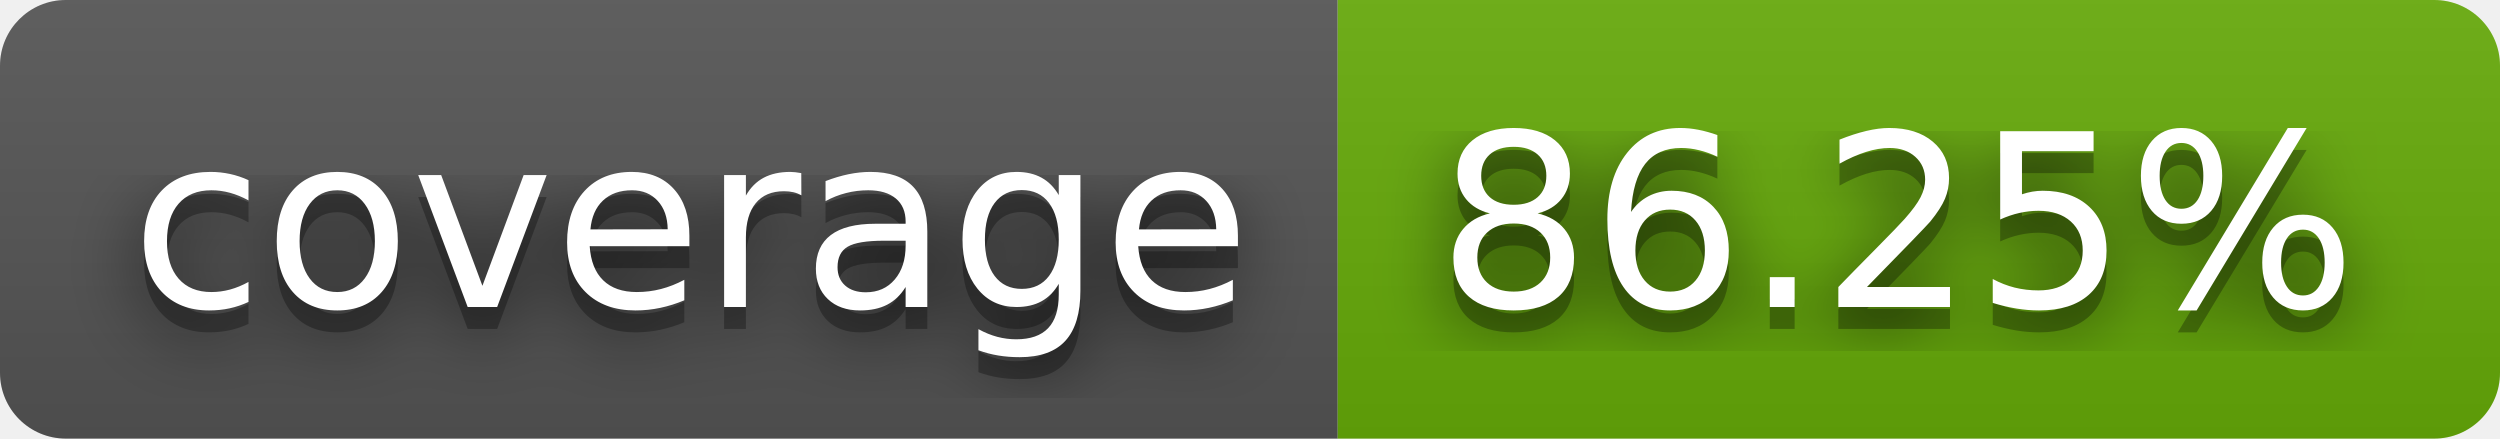
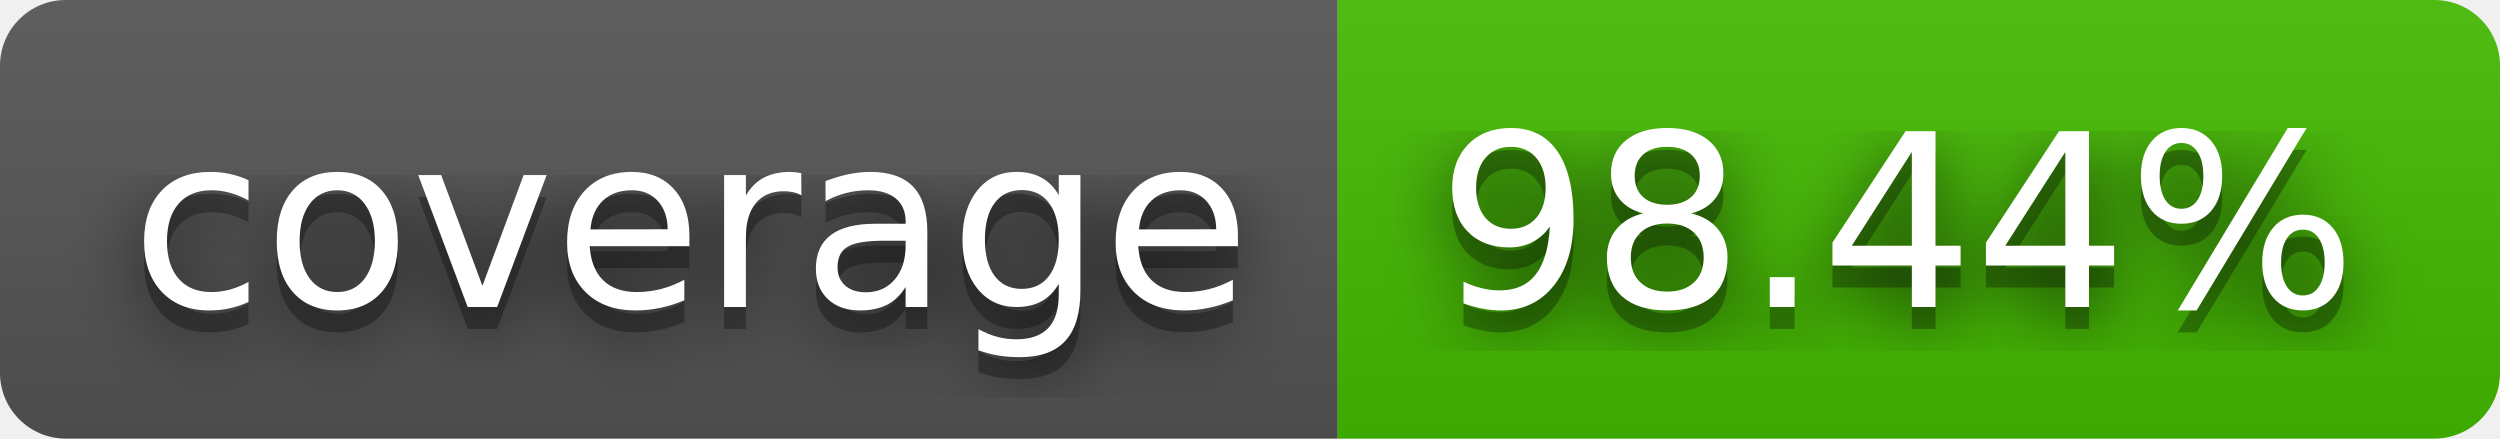
- <svg xmlns="http://www.w3.org/2000/svg" width="114" height="20" role="img" aria-label="coverage: 86.25%">
+ <svg xmlns="http://www.w3.org/2000/svg" width="114" height="20" role="img" aria-label="coverage: 98.44%">
  <filter id="blur">
    <feGaussianBlur stdDeviation="16" />
  </filter>
  <linearGradient id="s" x2="0" y2="100%">
    <stop offset="0" stop-color="#bbb" stop-opacity=".1" />
    <stop offset="1" stop-opacity=".1" />
  </linearGradient>
  <clipPath id="r">
    <rect width="114" height="20" rx="3" />
  </clipPath>
  <g clip-path="url(#r)">
    <rect width="61" height="20" fill="#555" />
-     <rect x="61" width="53" height="20" fill="#67ac09" />
+     <rect x="61" width="53" height="20" fill="#4b0" />
    <rect width="114" height="20" fill="url(#s)" />
  </g>
  <g fill="#fff" text-anchor="middle" font-family="Verdana,Geneva,DejaVu Sans,sans-serif" text-rendering="geometricPrecision" font-size="110">
    <g transform="scale(.1)">
      <g aria-hidden="true" fill="#010101">
        <text x="315" y="150" fill-opacity=".8" filter="url(#blur)" textLength="510">coverage</text>
        <text x="315" y="150" fill-opacity=".3" textLength="510">coverage</text>
      </g>
      <text x="315" y="140" textLength="510">coverage</text>
    </g>
    <g transform="scale(.1)">
      <g aria-hidden="true" fill="#010101">
-         <text x="865" y="150" fill-opacity=".8" filter="url(#blur)" textLength="430">86.25%</text>
-         <text x="865" y="150" fill-opacity=".3" textLength="430">86.25%</text>
+         <text x="865" y="150" fill-opacity=".8" filter="url(#blur)" textLength="430">98.44%</text>
+         <text x="865" y="150" fill-opacity=".3" textLength="430">98.44%</text>
      </g>
-       <text x="865" y="140" textLength="430">86.25%</text>
+       <text x="865" y="140" textLength="430">98.44%</text>
    </g>
  </g>
</svg>
